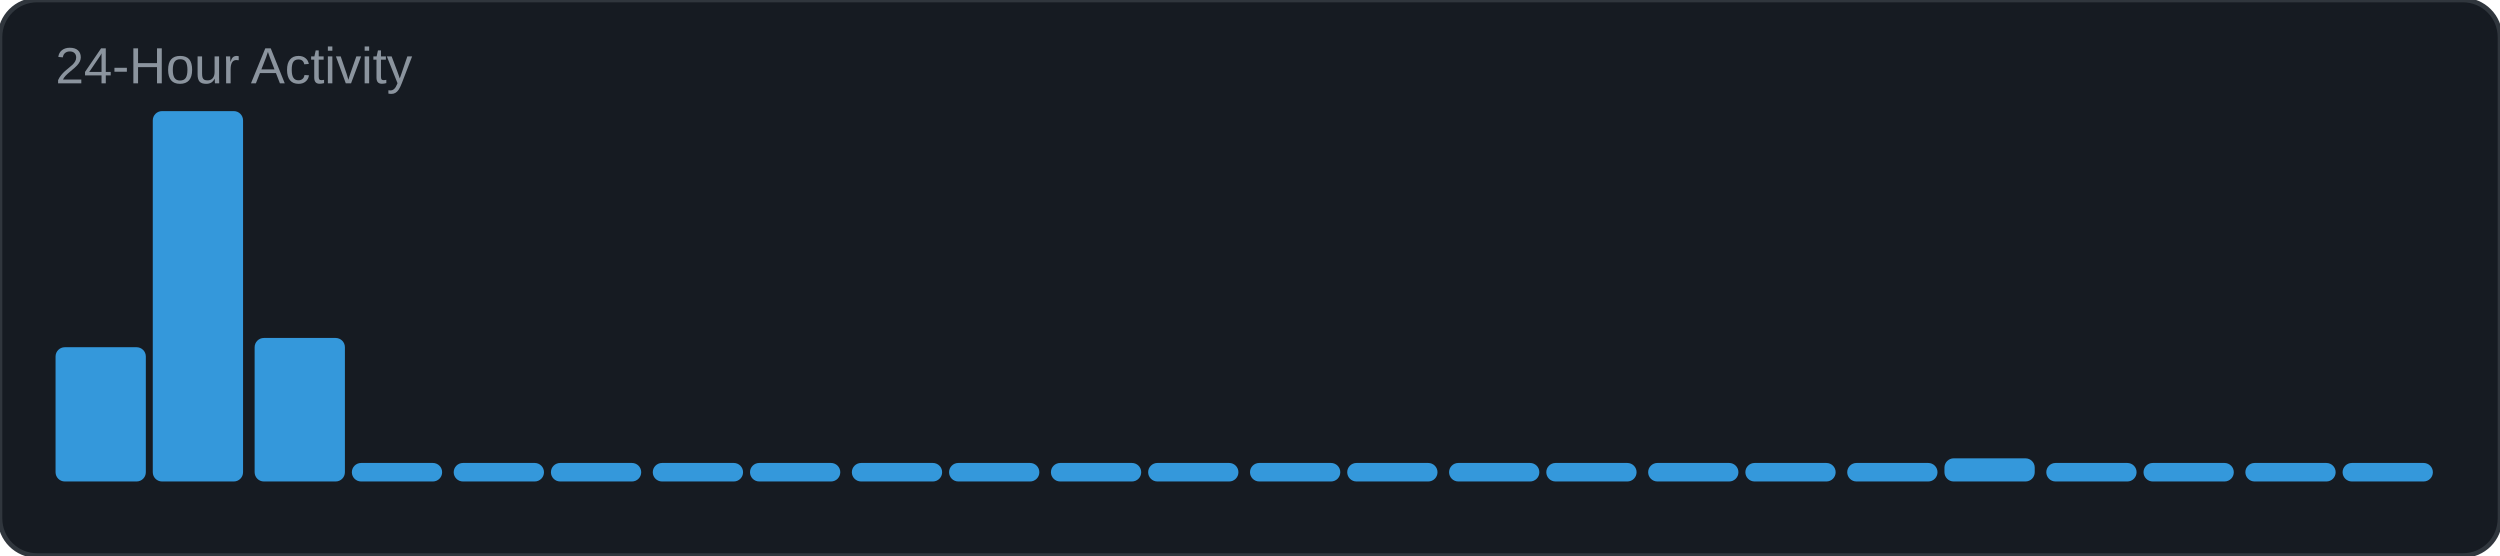
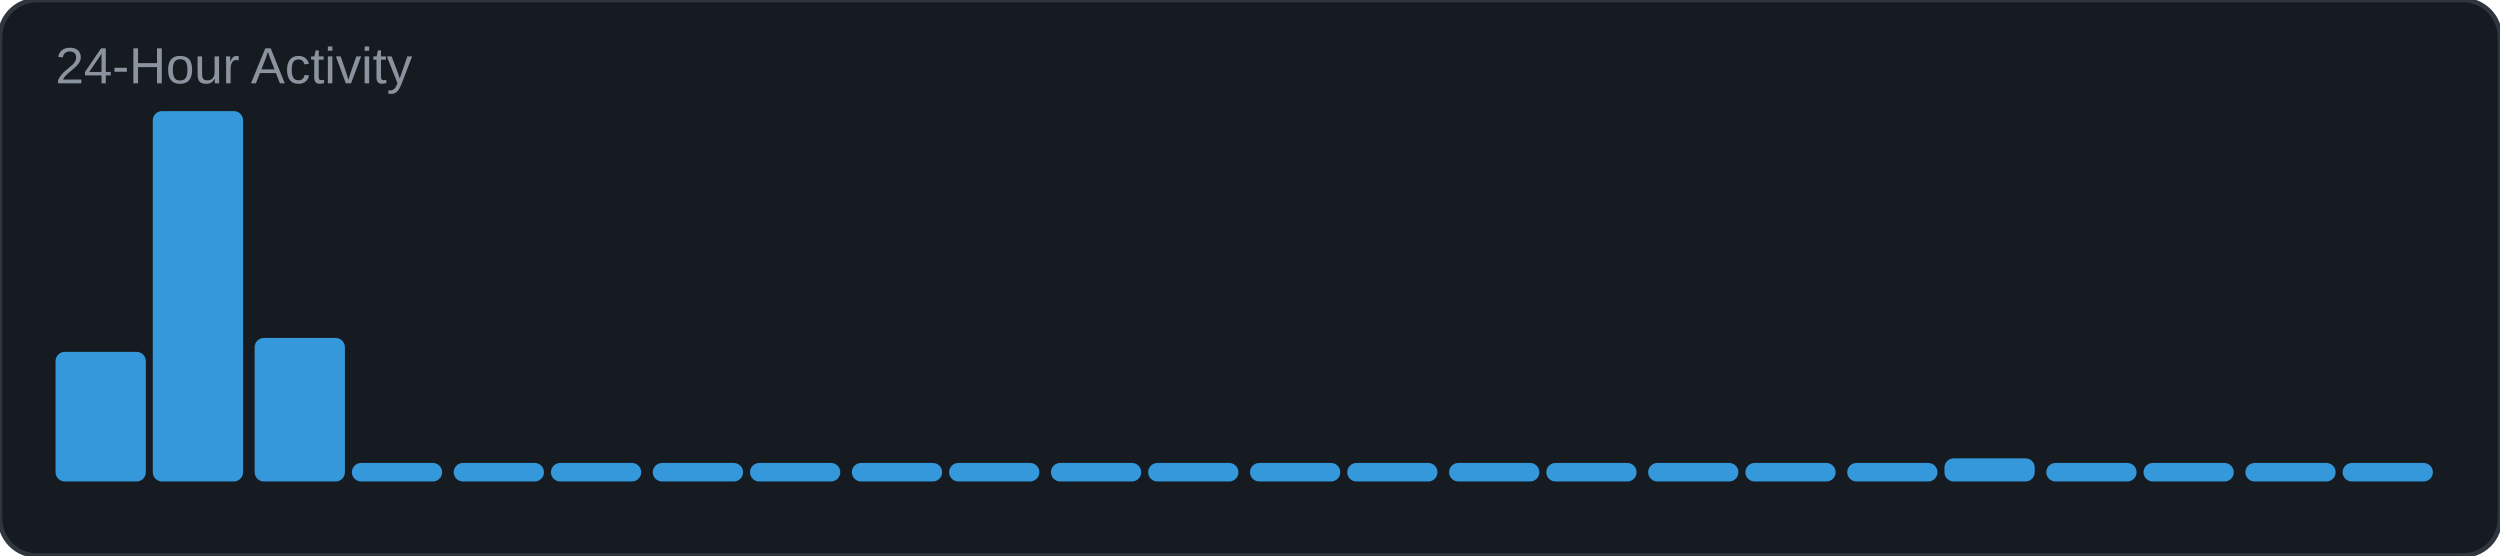
<svg xmlns="http://www.w3.org/2000/svg" width="540" height="120" viewBox="0 0 540 120">
  <rect width="540" height="120" rx="8" fill="#161b22" />
  <rect width="540" height="120" rx="8" fill="none" stroke="#30363d" stroke-width="1" />
  <text x="12" y="18" font-family="Arial, sans-serif" font-size="11" fill="#8b949e">24-Hour Activity</text>
-   <rect x="12" y="75" width="19.5" height="29" rx="2" fill="#3498db" />
+   <rect x="12" y="76" width="19.5" height="28" rx="2" fill="#3498db" />
  <rect x="33" y="24" width="19.5" height="80" rx="2" fill="#3498db" />
  <rect x="55" y="73" width="19.5" height="31" rx="2" fill="#3498db" />
  <rect x="76" y="100" width="19.5" height="4" rx="2" fill="#3498db" />
  <rect x="98" y="100" width="19.5" height="4" rx="2" fill="#3498db" />
  <rect x="119" y="100" width="19.5" height="4" rx="2" fill="#3498db" />
  <rect x="141" y="100" width="19.5" height="4" rx="2" fill="#3498db" />
  <rect x="162" y="100" width="19.5" height="4" rx="2" fill="#3498db" />
  <rect x="184" y="100" width="19.5" height="4" rx="2" fill="#3498db" />
  <rect x="205" y="100" width="19.5" height="4" rx="2" fill="#3498db" />
  <rect x="227" y="100" width="19.5" height="4" rx="2" fill="#3498db" />
  <rect x="248" y="100" width="19.5" height="4" rx="2" fill="#3498db" />
  <rect x="270" y="100" width="19.5" height="4" rx="2" fill="#3498db" />
  <rect x="291" y="100" width="19.5" height="4" rx="2" fill="#3498db" />
  <rect x="313" y="100" width="19.5" height="4" rx="2" fill="#3498db" />
  <rect x="334" y="100" width="19.5" height="4" rx="2" fill="#3498db" />
  <rect x="356" y="100" width="19.5" height="4" rx="2" fill="#3498db" />
  <rect x="377" y="100" width="19.5" height="4" rx="2" fill="#3498db" />
  <rect x="399" y="100" width="19.5" height="4" rx="2" fill="#3498db" />
  <rect x="420" y="99" width="19.5" height="5" rx="2" fill="#3498db" />
  <rect x="442" y="100" width="19.5" height="4" rx="2" fill="#3498db" />
  <rect x="463" y="100" width="19.5" height="4" rx="2" fill="#3498db" />
  <rect x="485" y="100" width="19.5" height="4" rx="2" fill="#3498db" />
  <rect x="506" y="100" width="19.5" height="4" rx="2" fill="#3498db" />
</svg>
